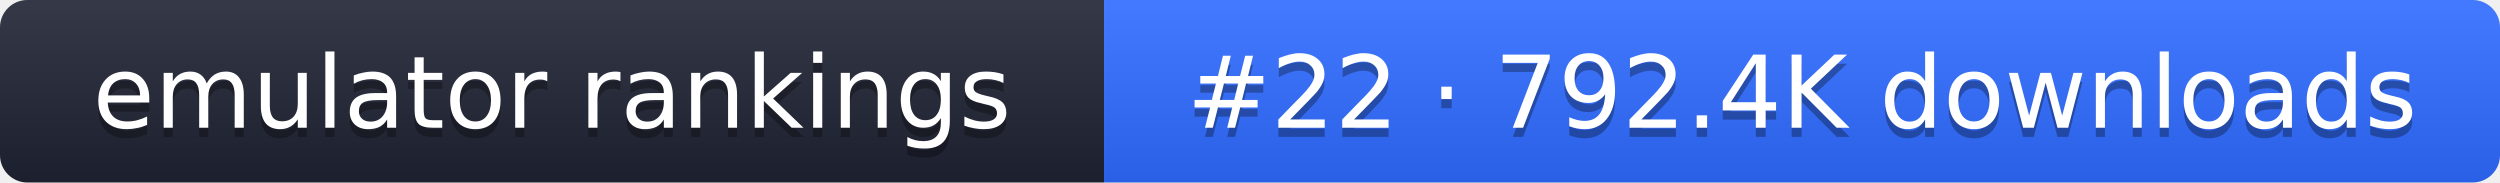
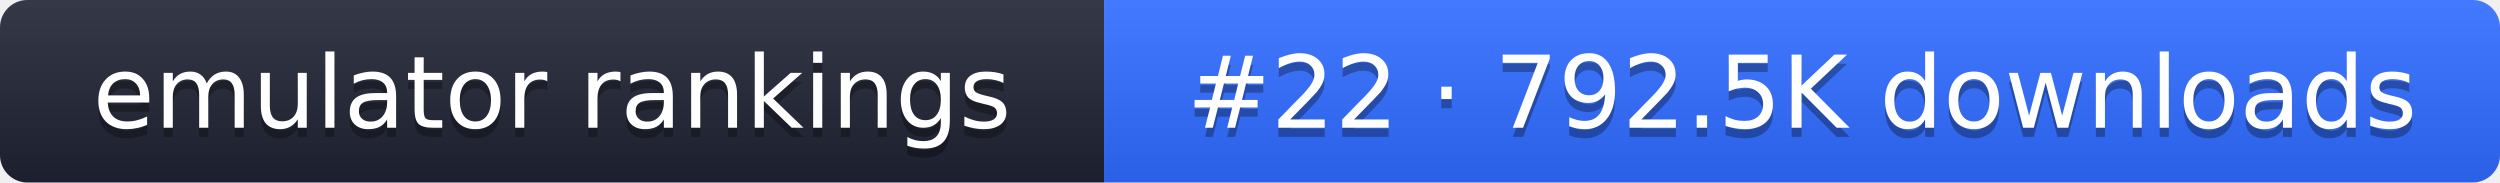
- <svg xmlns="http://www.w3.org/2000/svg" width="274" height="20" role="img" aria-label="emulator rankings: #22 · 792.4K downloads">
+ <svg xmlns="http://www.w3.org/2000/svg" width="274" height="20" role="img" aria-label="emulator rankings: #22 · 792.5K downloads">
  <linearGradient id="g" x2="0" y2="100%">
    <stop offset="0" stop-color="#fff" stop-opacity=".1" />
    <stop offset="1" stop-opacity=".1" />
  </linearGradient>
  <clipPath id="r">
    <rect width="274" height="20" rx="3" fill="#fff" />
  </clipPath>
  <g clip-path="url(#r)">
    <rect width="121" height="20" fill="#1f2433" />
    <rect x="121" width="153" height="20" fill="#2f6bff" />
    <rect width="274" height="20" fill="url(#g)" />
  </g>
  <g fill="#fff" text-anchor="middle" font-family="Verdana,DejaVu Sans,sans-serif" font-size="11">
    <text x="60.5" y="15" fill="#010101" fill-opacity=".3">emulator rankings</text>
    <text x="60.5" y="14">emulator rankings</text>
-     <text x="197.5" y="15" fill="#010101" fill-opacity=".3">#22 · 792.4K downloads</text>
-     <text x="197.5" y="14">#22 · 792.4K downloads</text>
+     <text x="197.5" y="15" fill="#010101" fill-opacity=".3">#22 · 792.5K downloads</text>
+     <text x="197.5" y="14">#22 · 792.5K downloads</text>
  </g>
</svg>
